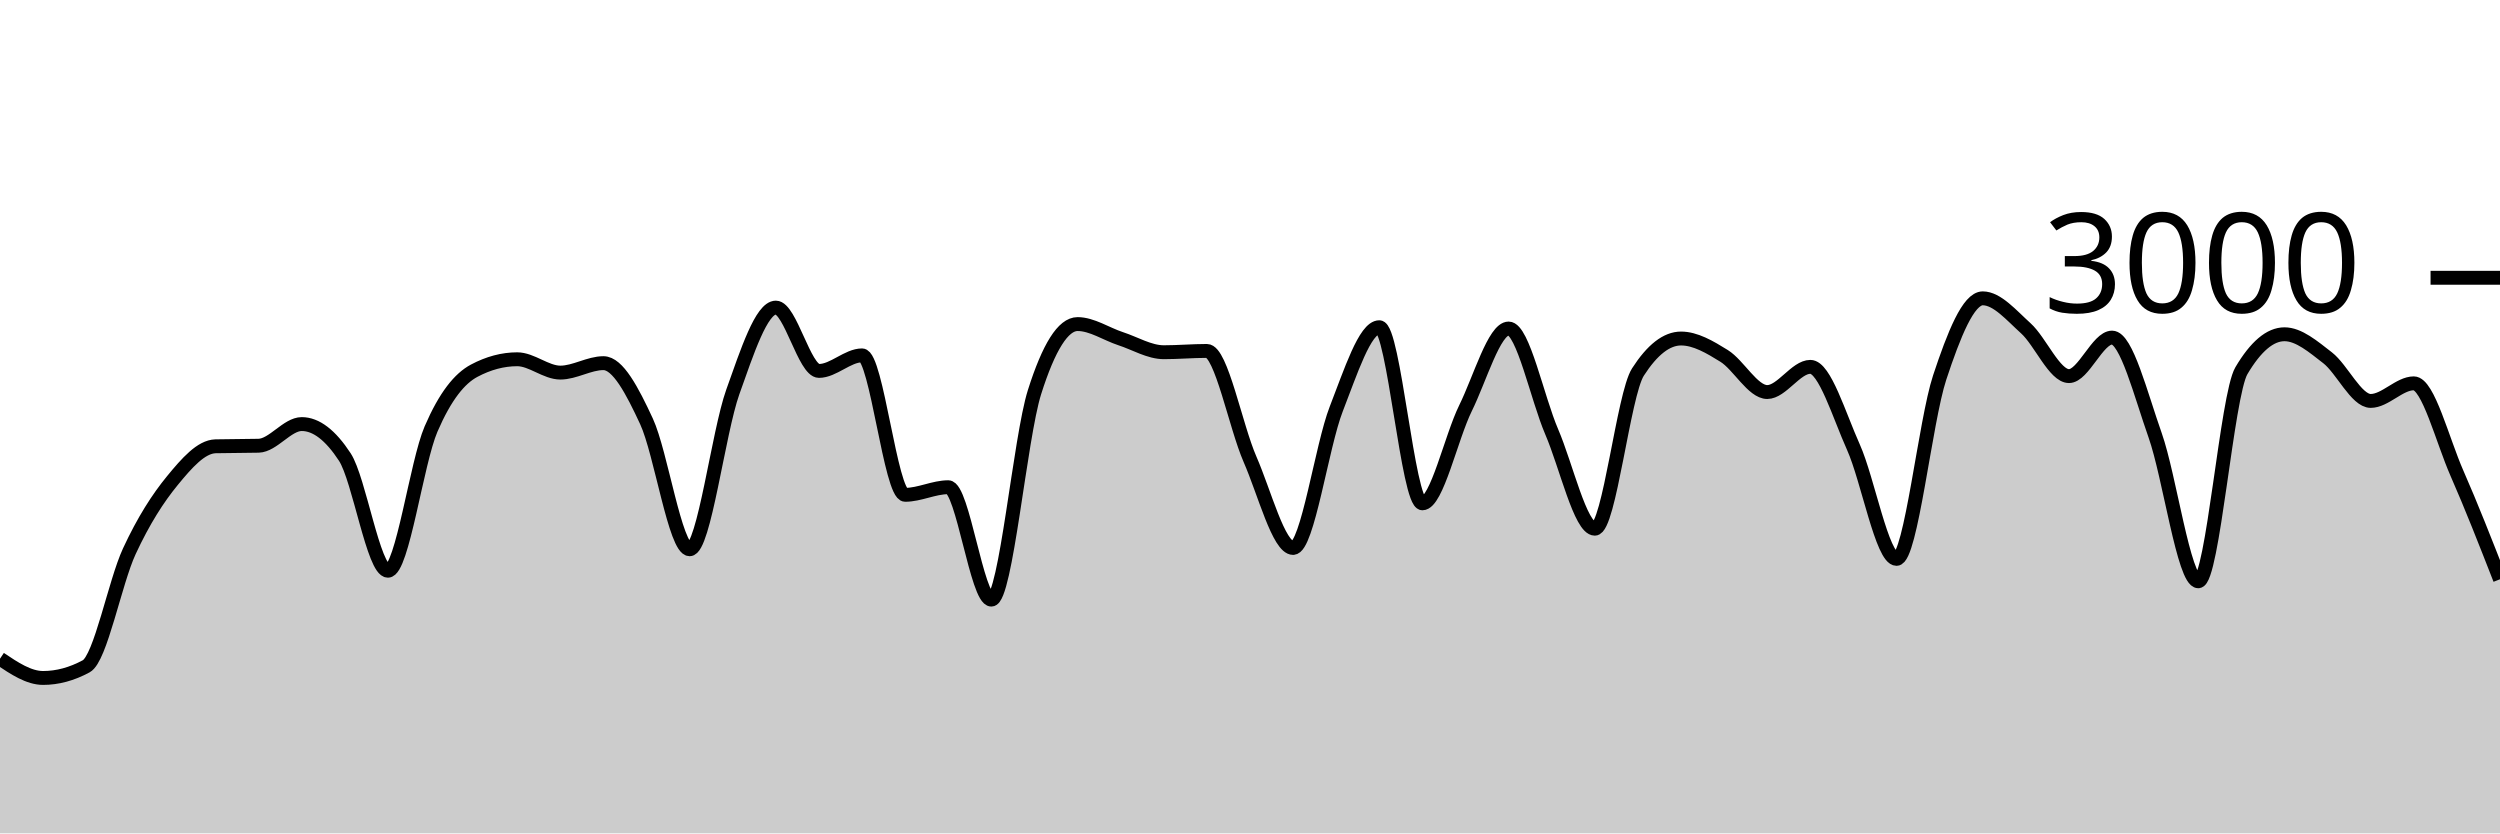
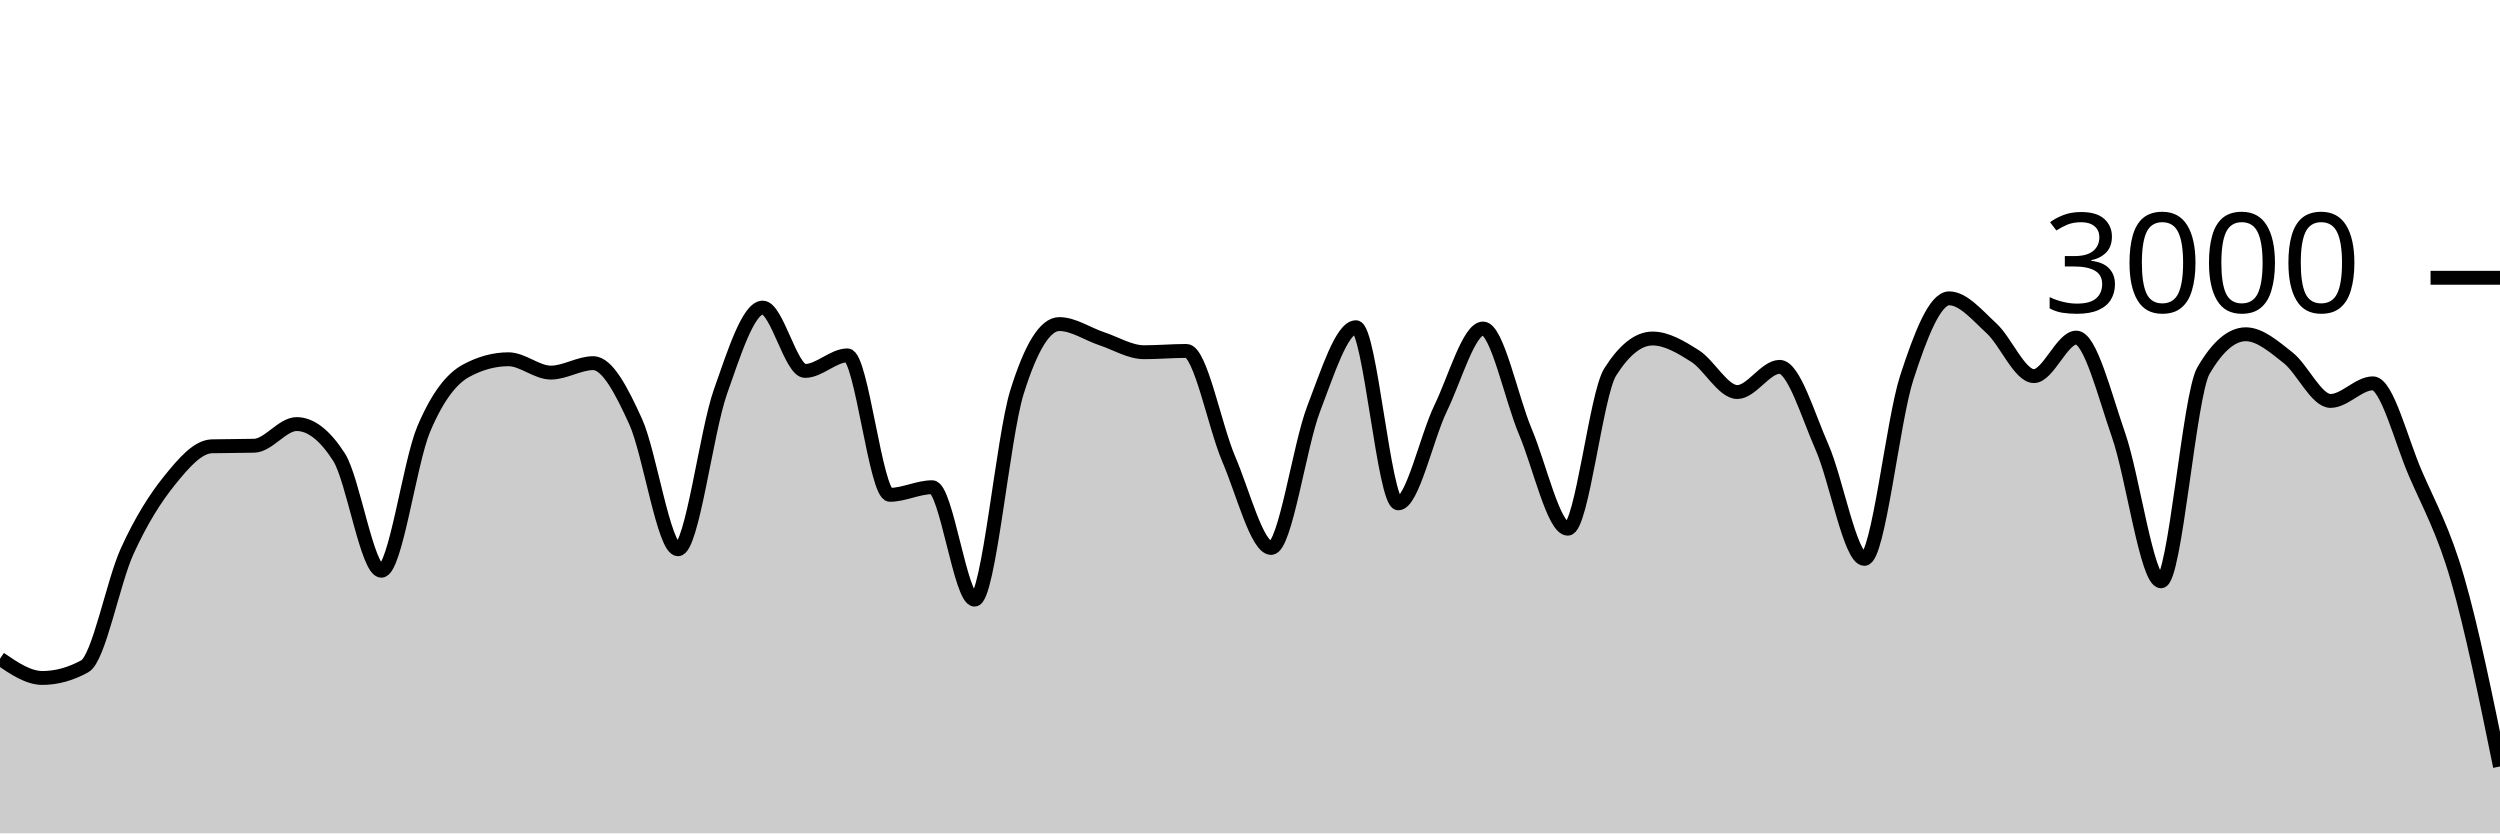
<svg xmlns="http://www.w3.org/2000/svg" viewBox="0 0 180 60">
  <g transform="translate(0,20)">
-     <path class="area" fill="rgba(0, 0, 0, 0.2)" d="M0,27.427C1.034,28.12,2.069,28.813,3.103,28.813C4.138,28.813,5.172,28.533,6.207,27.973C7.241,27.413,8.276,21.922,9.31,19.693C10.345,17.464,11.379,15.86,12.414,14.6C13.448,13.34,14.483,12.16,15.517,12.133C16.552,12.107,17.586,12.12,18.621,12.093C19.655,12.067,20.69,10.533,21.724,10.533C22.759,10.533,23.793,11.324,24.828,12.907C25.862,14.489,26.897,21.093,27.931,21.093C28.966,21.093,30,13.293,31.034,10.893C32.069,8.493,33.103,7.244,34.138,6.693C35.172,6.142,36.207,5.867,37.241,5.867C38.276,5.867,39.31,6.827,40.345,6.827C41.379,6.827,42.414,6.147,43.448,6.147C44.483,6.147,45.517,8.113,46.552,10.347C47.586,12.58,48.621,19.547,49.655,19.547C50.69,19.547,51.724,11.127,52.759,8.227C53.793,5.327,54.828,2.147,55.862,2.147C56.897,2.147,57.931,6.707,58.966,6.707C60,6.707,61.034,5.587,62.069,5.587C63.103,5.587,64.138,15.627,65.172,15.627C66.207,15.627,67.241,15.08,68.276,15.08C69.31,15.08,70.345,23.173,71.379,23.173C72.414,23.173,73.448,11.511,74.483,8.24C75.517,4.969,76.552,3.333,77.586,3.333C78.621,3.333,79.655,4.049,80.69,4.387C81.724,4.724,82.759,5.36,83.793,5.36C84.828,5.36,85.862,5.267,86.897,5.267C87.931,5.267,88.966,10.702,90,13.067C91.034,15.431,92.069,19.453,93.103,19.453C94.138,19.453,95.172,12.102,96.207,9.453C97.241,6.804,98.276,3.56,99.31,3.56C100.345,3.56,101.379,16.24,102.414,16.24C103.448,16.24,104.483,11.484,105.517,9.387C106.552,7.289,107.586,3.653,108.621,3.653C109.655,3.653,110.69,8.691,111.724,11.093C112.759,13.496,113.793,18.067,114.828,18.067C115.862,18.067,116.897,8.396,117.931,6.787C118.966,5.178,120,4.373,121.034,4.373C122.069,4.373,123.103,4.984,124.138,5.627C125.172,6.269,126.207,8.227,127.241,8.227C128.276,8.227,129.31,6.413,130.345,6.413C131.379,6.413,132.414,9.896,133.448,12.2C134.483,14.504,135.517,20.24,136.552,20.24C137.586,20.24,138.621,10.313,139.655,7.187C140.69,4.06,141.724,1.48,142.759,1.48C143.793,1.48,144.828,2.707,145.862,3.64C146.897,4.573,147.931,7.08,148.966,7.08C150,7.08,151.034,4.307,152.069,4.307C153.103,4.307,154.138,8.422,155.172,11.347C156.207,14.271,157.241,21.853,158.276,21.853C159.31,21.853,160.345,8.444,161.379,6.693C162.414,4.942,163.448,4.067,164.483,4.067C165.517,4.067,166.552,4.96,167.586,5.76C168.621,6.56,169.655,8.867,170.69,8.867C171.724,8.867,172.759,7.6,173.793,7.6C174.828,7.6,175.862,11.716,176.897,14.067C177.931,16.418,178.966,19.062,180,21.707L180,40C178.966,40,177.931,40,176.897,40C175.862,40,174.828,40,173.793,40C172.759,40,171.724,40,170.69,40C169.655,40,168.621,40,167.586,40C166.552,40,165.517,40,164.483,40C163.448,40,162.414,40,161.379,40C160.345,40,159.31,40,158.276,40C157.241,40,156.207,40,155.172,40C154.138,40,153.103,40,152.069,40C151.034,40,150,40,148.966,40C147.931,40,146.897,40,145.862,40C144.828,40,143.793,40,142.759,40C141.724,40,140.69,40,139.655,40C138.621,40,137.586,40,136.552,40C135.517,40,134.483,40,133.448,40C132.414,40,131.379,40,130.345,40C129.31,40,128.276,40,127.241,40C126.207,40,125.172,40,124.138,40C123.103,40,122.069,40,121.034,40C120,40,118.966,40,117.931,40C116.897,40,115.862,40,114.828,40C113.793,40,112.759,40,111.724,40C110.69,40,109.655,40,108.621,40C107.586,40,106.552,40,105.517,40C104.483,40,103.448,40,102.414,40C101.379,40,100.345,40,99.31,40C98.276,40,97.241,40,96.207,40C95.172,40,94.138,40,93.103,40C92.069,40,91.034,40,90,40C88.966,40,87.931,40,86.897,40C85.862,40,84.828,40,83.793,40C82.759,40,81.724,40,80.69,40C79.655,40,78.621,40,77.586,40C76.552,40,75.517,40,74.483,40C73.448,40,72.414,40,71.379,40C70.345,40,69.31,40,68.276,40C67.241,40,66.207,40,65.172,40C64.138,40,63.103,40,62.069,40C61.034,40,60,40,58.966,40C57.931,40,56.897,40,55.862,40C54.828,40,53.793,40,52.759,40C51.724,40,50.69,40,49.655,40C48.621,40,47.586,40,46.552,40C45.517,40,44.483,40,43.448,40C42.414,40,41.379,40,40.345,40C39.31,40,38.276,40,37.241,40C36.207,40,35.172,40,34.138,40C33.103,40,32.069,40,31.034,40C30,40,28.966,40,27.931,40C26.897,40,25.862,40,24.828,40C23.793,40,22.759,40,21.724,40C20.69,40,19.655,40,18.621,40C17.586,40,16.552,40,15.517,40C14.483,40,13.448,40,12.414,40C11.379,40,10.345,40,9.31,40C8.276,40,7.241,40,6.207,40C5.172,40,4.138,40,3.103,40C2.069,40,1.034,40,0,40Z" />
-     <path class="line" stroke="black" fill="none" d="M0,27.427C1.034,28.12,2.069,28.813,3.103,28.813C4.138,28.813,5.172,28.533,6.207,27.973C7.241,27.413,8.276,21.922,9.31,19.693C10.345,17.464,11.379,15.86,12.414,14.6C13.448,13.34,14.483,12.16,15.517,12.133C16.552,12.107,17.586,12.12,18.621,12.093C19.655,12.067,20.69,10.533,21.724,10.533C22.759,10.533,23.793,11.324,24.828,12.907C25.862,14.489,26.897,21.093,27.931,21.093C28.966,21.093,30,13.293,31.034,10.893C32.069,8.493,33.103,7.244,34.138,6.693C35.172,6.142,36.207,5.867,37.241,5.867C38.276,5.867,39.31,6.827,40.345,6.827C41.379,6.827,42.414,6.147,43.448,6.147C44.483,6.147,45.517,8.113,46.552,10.347C47.586,12.58,48.621,19.547,49.655,19.547C50.69,19.547,51.724,11.127,52.759,8.227C53.793,5.327,54.828,2.147,55.862,2.147C56.897,2.147,57.931,6.707,58.966,6.707C60,6.707,61.034,5.587,62.069,5.587C63.103,5.587,64.138,15.627,65.172,15.627C66.207,15.627,67.241,15.08,68.276,15.08C69.31,15.08,70.345,23.173,71.379,23.173C72.414,23.173,73.448,11.511,74.483,8.24C75.517,4.969,76.552,3.333,77.586,3.333C78.621,3.333,79.655,4.049,80.69,4.387C81.724,4.724,82.759,5.36,83.793,5.36C84.828,5.36,85.862,5.267,86.897,5.267C87.931,5.267,88.966,10.702,90,13.067C91.034,15.431,92.069,19.453,93.103,19.453C94.138,19.453,95.172,12.102,96.207,9.453C97.241,6.804,98.276,3.56,99.31,3.56C100.345,3.56,101.379,16.24,102.414,16.24C103.448,16.24,104.483,11.484,105.517,9.387C106.552,7.289,107.586,3.653,108.621,3.653C109.655,3.653,110.69,8.691,111.724,11.093C112.759,13.496,113.793,18.067,114.828,18.067C115.862,18.067,116.897,8.396,117.931,6.787C118.966,5.178,120,4.373,121.034,4.373C122.069,4.373,123.103,4.984,124.138,5.627C125.172,6.269,126.207,8.227,127.241,8.227C128.276,8.227,129.31,6.413,130.345,6.413C131.379,6.413,132.414,9.896,133.448,12.2C134.483,14.504,135.517,20.24,136.552,20.24C137.586,20.24,138.621,10.313,139.655,7.187C140.69,4.06,141.724,1.48,142.759,1.48C143.793,1.48,144.828,2.707,145.862,3.64C146.897,4.573,147.931,7.08,148.966,7.08C150,7.08,151.034,4.307,152.069,4.307C153.103,4.307,154.138,8.422,155.172,11.347C156.207,14.271,157.241,21.853,158.276,21.853C159.31,21.853,160.345,8.444,161.379,6.693C162.414,4.942,163.448,4.067,164.483,4.067C165.517,4.067,166.552,4.96,167.586,5.76C168.621,6.56,169.655,8.867,170.69,8.867C171.724,8.867,172.759,7.6,173.793,7.6C174.828,7.6,175.862,11.716,176.897,14.067C177.931,16.418,178.966,19.062,180,21.707" />
+     <path class="area" fill="rgba(0, 0, 0, 0.2)" d="M0,27.427C1.017,28.12,2.034,28.813,3.051,28.813C4.068,28.813,5.085,28.533,6.102,27.973C7.119,27.413,8.136,21.922,9.153,19.693C10.169,17.464,11.186,15.86,12.203,14.6C13.22,13.34,14.237,12.16,15.254,12.133C16.271,12.107,17.288,12.12,18.305,12.093C19.322,12.067,20.339,10.533,21.356,10.533C22.373,10.533,23.39,11.324,24.407,12.907C25.424,14.489,26.441,21.093,27.458,21.093C28.475,21.093,29.492,13.293,30.508,10.893C31.525,8.493,32.542,7.244,33.559,6.693C34.576,6.142,35.593,5.867,36.61,5.867C37.627,5.867,38.644,6.827,39.661,6.827C40.678,6.827,41.695,6.147,42.712,6.147C43.729,6.147,44.746,8.113,45.763,10.347C46.78,12.58,47.797,19.547,48.814,19.547C49.831,19.547,50.847,11.127,51.864,8.227C52.881,5.327,53.898,2.147,54.915,2.147C55.932,2.147,56.949,6.707,57.966,6.707C58.983,6.707,60,5.587,61.017,5.587C62.034,5.587,63.051,15.627,64.068,15.627C65.085,15.627,66.102,15.08,67.119,15.08C68.136,15.08,69.153,23.173,70.169,23.173C71.186,23.173,72.203,11.511,73.22,8.24C74.237,4.969,75.254,3.333,76.271,3.333C77.288,3.333,78.305,4.049,79.322,4.387C80.339,4.724,81.356,5.36,82.373,5.36C83.39,5.36,84.407,5.267,85.424,5.267C86.441,5.267,87.458,10.702,88.475,13.067C89.492,15.431,90.508,19.453,91.525,19.453C92.542,19.453,93.559,12.102,94.576,9.453C95.593,6.804,96.61,3.56,97.627,3.56C98.644,3.56,99.661,16.24,100.678,16.24C101.695,16.24,102.712,11.484,103.729,9.387C104.746,7.289,105.763,3.653,106.78,3.653C107.797,3.653,108.814,8.691,109.831,11.093C110.847,13.496,111.864,18.067,112.881,18.067C113.898,18.067,114.915,8.396,115.932,6.787C116.949,5.178,117.966,4.373,118.983,4.373C120,4.373,121.017,4.984,122.034,5.627C123.051,6.269,124.068,8.227,125.085,8.227C126.102,8.227,127.119,6.413,128.136,6.413C129.153,6.413,130.169,9.896,131.186,12.2C132.203,14.504,133.22,20.24,134.237,20.24C135.254,20.24,136.271,10.313,137.288,7.187C138.305,4.06,139.322,1.48,140.339,1.48C141.356,1.48,142.373,2.707,143.39,3.64C144.407,4.573,145.424,7.08,146.441,7.08C147.458,7.08,148.475,4.307,149.492,4.307C150.508,4.307,151.525,8.422,152.542,11.347C153.559,14.271,154.576,21.853,155.593,21.853C156.61,21.853,157.627,8.444,158.644,6.693C159.661,4.942,160.678,4.067,161.695,4.067C162.712,4.067,163.729,4.96,164.746,5.76C165.763,6.56,166.78,8.867,167.797,8.867C168.814,8.867,169.831,7.6,170.847,7.6C171.864,7.6,172.881,11.716,173.898,14.067C174.915,16.418,175.932,18.187,176.949,21.707C177.966,25.227,178.983,30.207,180,35.187L180,40C178.983,40,177.966,40,176.949,40C175.932,40,174.915,40,173.898,40C172.881,40,171.864,40,170.847,40C169.831,40,168.814,40,167.797,40C166.78,40,165.763,40,164.746,40C163.729,40,162.712,40,161.695,40C160.678,40,159.661,40,158.644,40C157.627,40,156.61,40,155.593,40C154.576,40,153.559,40,152.542,40C151.525,40,150.508,40,149.492,40C148.475,40,147.458,40,146.441,40C145.424,40,144.407,40,143.39,40C142.373,40,141.356,40,140.339,40C139.322,40,138.305,40,137.288,40C136.271,40,135.254,40,134.237,40C133.22,40,132.203,40,131.186,40C130.169,40,129.153,40,128.136,40C127.119,40,126.102,40,125.085,40C124.068,40,123.051,40,122.034,40C121.017,40,120,40,118.983,40C117.966,40,116.949,40,115.932,40C114.915,40,113.898,40,112.881,40C111.864,40,110.847,40,109.831,40C108.814,40,107.797,40,106.78,40C105.763,40,104.746,40,103.729,40C102.712,40,101.695,40,100.678,40C99.661,40,98.644,40,97.627,40C96.61,40,95.593,40,94.576,40C93.559,40,92.542,40,91.525,40C90.508,40,89.492,40,88.475,40C87.458,40,86.441,40,85.424,40C84.407,40,83.39,40,82.373,40C81.356,40,80.339,40,79.322,40C78.305,40,77.288,40,76.271,40C75.254,40,74.237,40,73.22,40C72.203,40,71.186,40,70.169,40C69.153,40,68.136,40,67.119,40C66.102,40,65.085,40,64.068,40C63.051,40,62.034,40,61.017,40C60,40,58.983,40,57.966,40C56.949,40,55.932,40,54.915,40C53.898,40,52.881,40,51.864,40C50.847,40,49.831,40,48.814,40C47.797,40,46.78,40,45.763,40C44.746,40,43.729,40,42.712,40C41.695,40,40.678,40,39.661,40C38.644,40,37.627,40,36.61,40C35.593,40,34.576,40,33.559,40C32.542,40,31.525,40,30.508,40C29.492,40,28.475,40,27.458,40C26.441,40,25.424,40,24.407,40C23.39,40,22.373,40,21.356,40C20.339,40,19.322,40,18.305,40C17.288,40,16.271,40,15.254,40C14.237,40,13.22,40,12.203,40C11.186,40,10.169,40,9.153,40C8.136,40,7.119,40,6.102,40C5.085,40,4.068,40,3.051,40C2.034,40,1.017,40,0,40Z" />
+     <path class="line" stroke="black" fill="none" d="M0,27.427C1.017,28.12,2.034,28.813,3.051,28.813C4.068,28.813,5.085,28.533,6.102,27.973C7.119,27.413,8.136,21.922,9.153,19.693C10.169,17.464,11.186,15.86,12.203,14.6C13.22,13.34,14.237,12.16,15.254,12.133C16.271,12.107,17.288,12.12,18.305,12.093C19.322,12.067,20.339,10.533,21.356,10.533C22.373,10.533,23.39,11.324,24.407,12.907C25.424,14.489,26.441,21.093,27.458,21.093C28.475,21.093,29.492,13.293,30.508,10.893C31.525,8.493,32.542,7.244,33.559,6.693C34.576,6.142,35.593,5.867,36.61,5.867C37.627,5.867,38.644,6.827,39.661,6.827C40.678,6.827,41.695,6.147,42.712,6.147C43.729,6.147,44.746,8.113,45.763,10.347C46.78,12.58,47.797,19.547,48.814,19.547C49.831,19.547,50.847,11.127,51.864,8.227C52.881,5.327,53.898,2.147,54.915,2.147C55.932,2.147,56.949,6.707,57.966,6.707C58.983,6.707,60,5.587,61.017,5.587C62.034,5.587,63.051,15.627,64.068,15.627C65.085,15.627,66.102,15.08,67.119,15.08C68.136,15.08,69.153,23.173,70.169,23.173C71.186,23.173,72.203,11.511,73.22,8.24C74.237,4.969,75.254,3.333,76.271,3.333C77.288,3.333,78.305,4.049,79.322,4.387C80.339,4.724,81.356,5.36,82.373,5.36C83.39,5.36,84.407,5.267,85.424,5.267C86.441,5.267,87.458,10.702,88.475,13.067C89.492,15.431,90.508,19.453,91.525,19.453C92.542,19.453,93.559,12.102,94.576,9.453C95.593,6.804,96.61,3.56,97.627,3.56C98.644,3.56,99.661,16.24,100.678,16.24C101.695,16.24,102.712,11.484,103.729,9.387C104.746,7.289,105.763,3.653,106.78,3.653C107.797,3.653,108.814,8.691,109.831,11.093C110.847,13.496,111.864,18.067,112.881,18.067C113.898,18.067,114.915,8.396,115.932,6.787C116.949,5.178,117.966,4.373,118.983,4.373C120,4.373,121.017,4.984,122.034,5.627C123.051,6.269,124.068,8.227,125.085,8.227C126.102,8.227,127.119,6.413,128.136,6.413C129.153,6.413,130.169,9.896,131.186,12.2C132.203,14.504,133.22,20.24,134.237,20.24C135.254,20.24,136.271,10.313,137.288,7.187C138.305,4.06,139.322,1.48,140.339,1.48C141.356,1.48,142.373,2.707,143.39,3.64C144.407,4.573,145.424,7.08,146.441,7.08C147.458,7.08,148.475,4.307,149.492,4.307C150.508,4.307,151.525,8.422,152.542,11.347C153.559,14.271,154.576,21.853,155.593,21.853C156.61,21.853,157.627,8.444,158.644,6.693C159.661,4.942,160.678,4.067,161.695,4.067C162.712,4.067,163.729,4.96,164.746,5.76C165.763,6.56,166.78,8.867,167.797,8.867C168.814,8.867,169.831,7.6,170.847,7.6C171.864,7.6,172.881,11.716,173.898,14.067C174.915,16.418,175.932,18.187,176.949,21.707C177.966,25.227,178.983,30.207,180,35.187" />
    <path class="axis-ceiling" stroke-width="1" stroke="black" fill="none" d="M175,0L180,0" />
    <text class="axis-ceiling-label" font-family="sans-serif" text-anchor="end" font-size="10px" x="170" y="2.5">3000</text>
  </g>
</svg>
